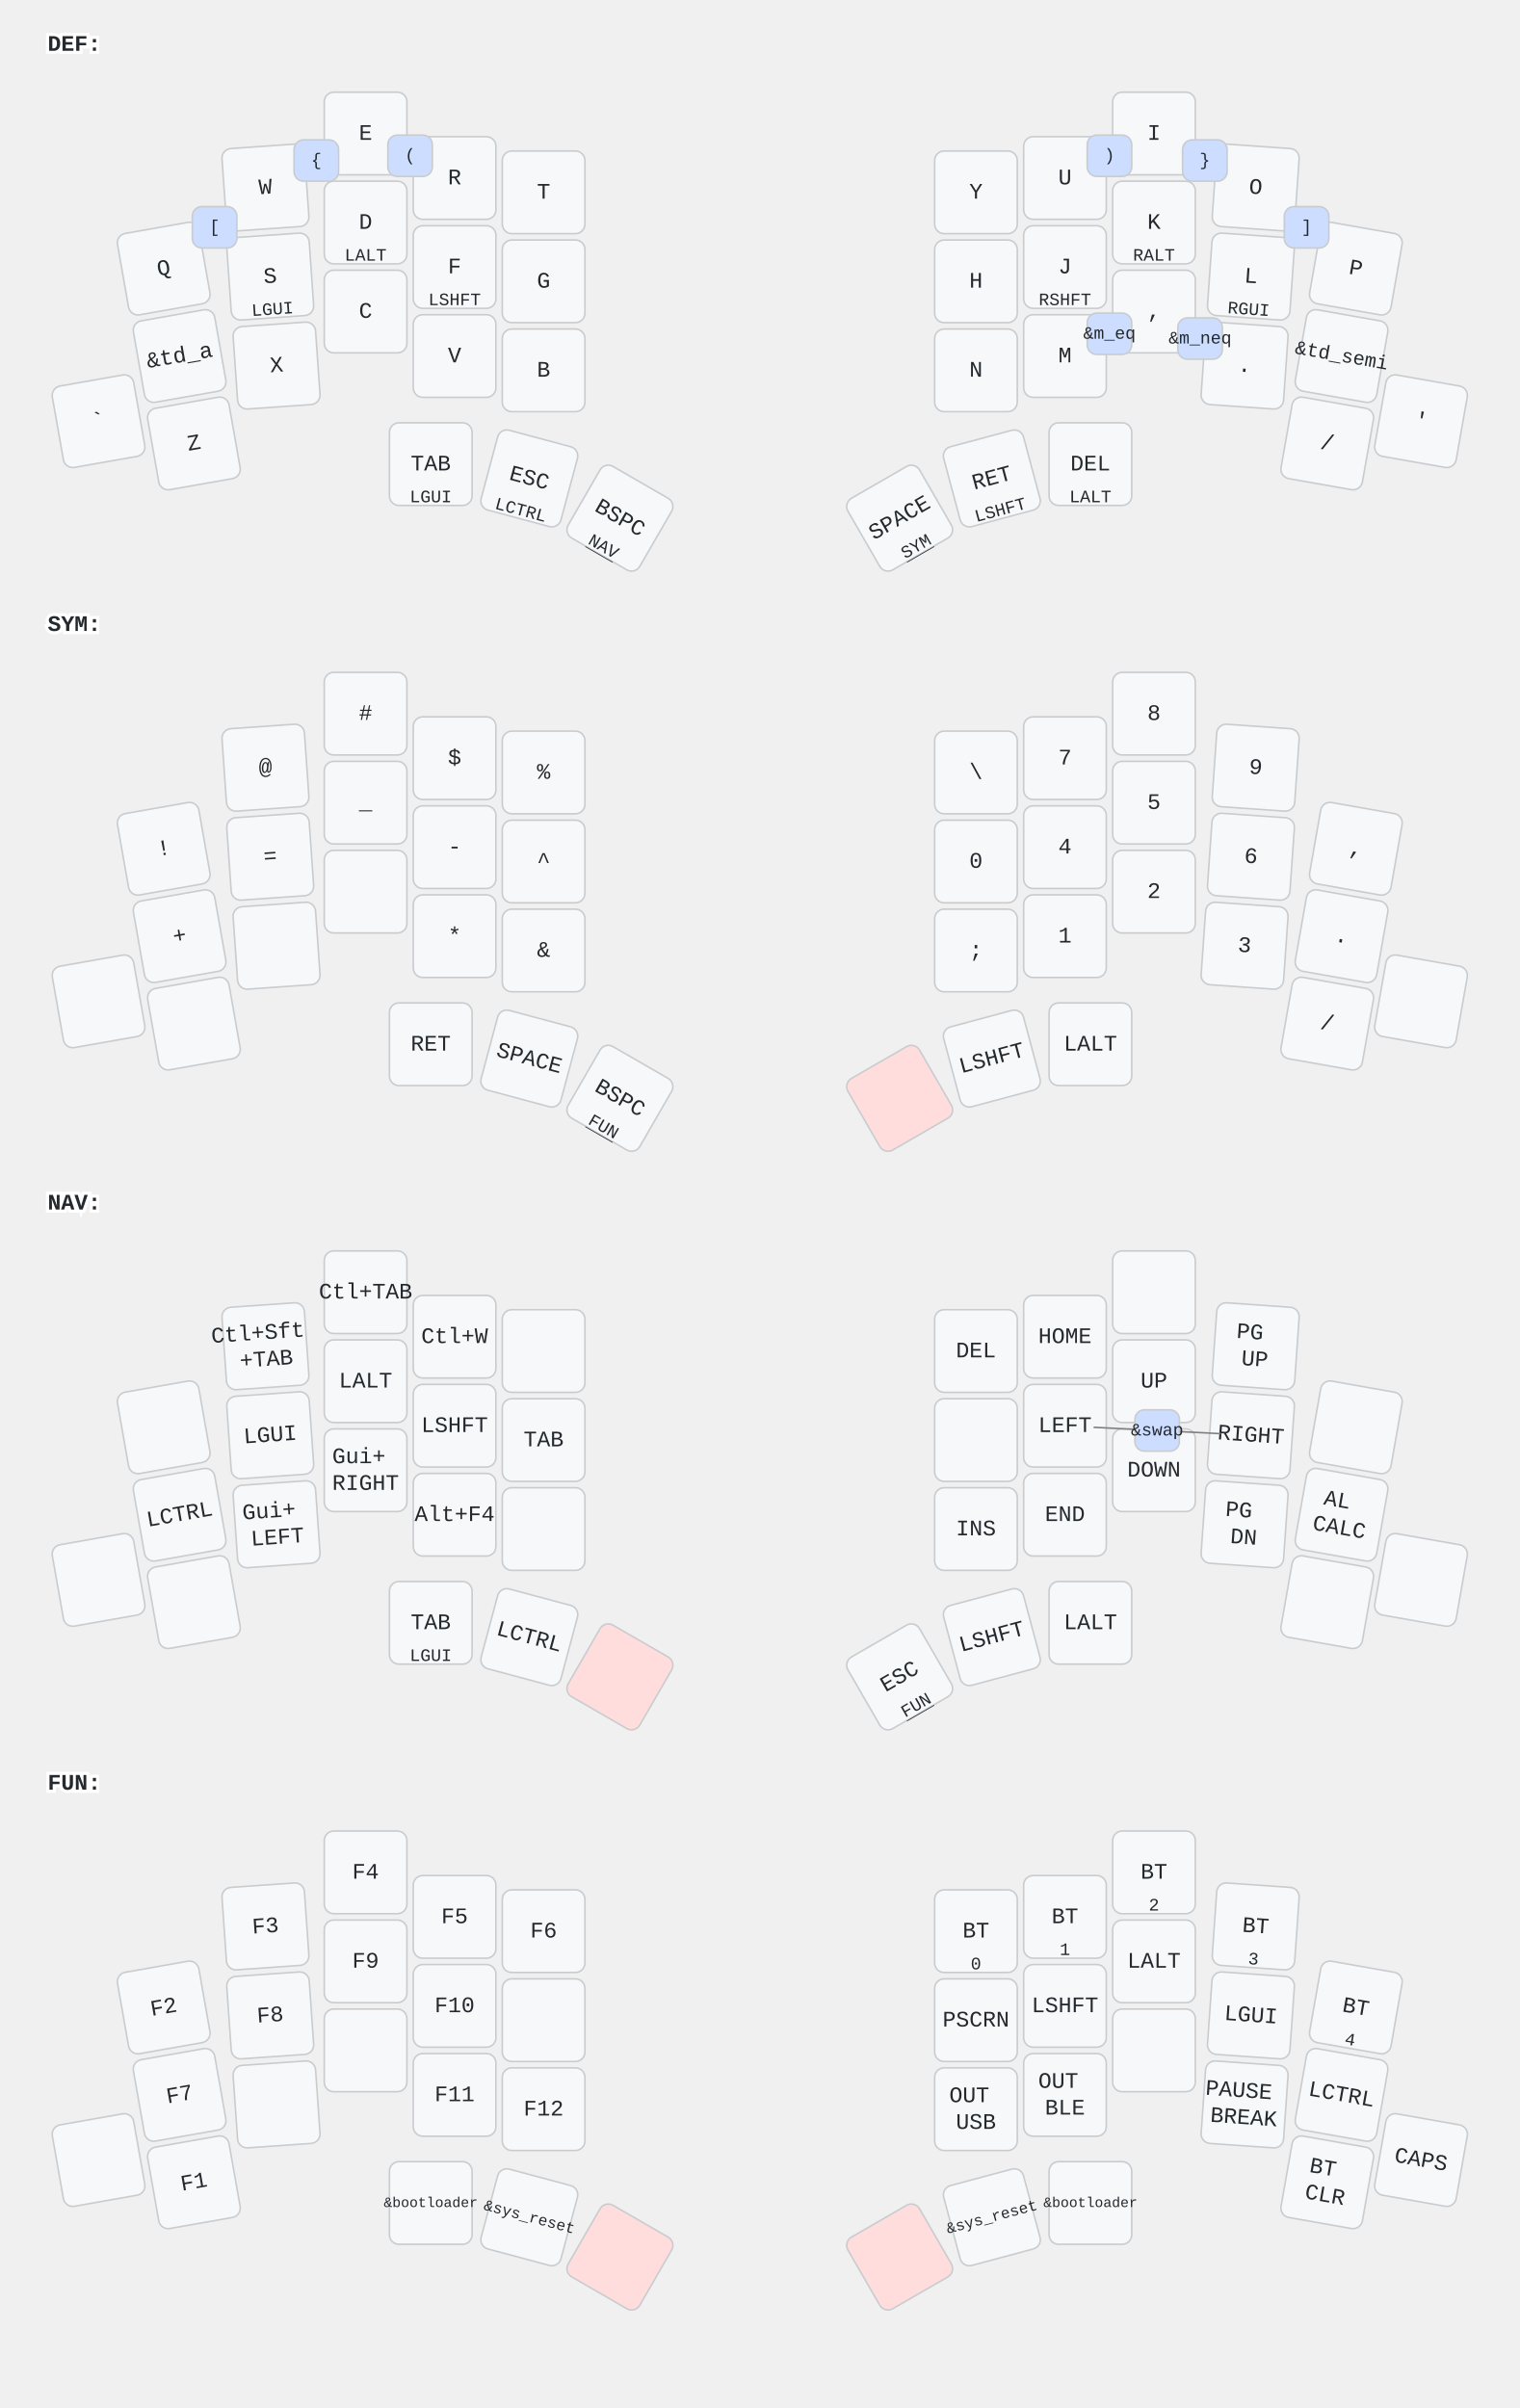
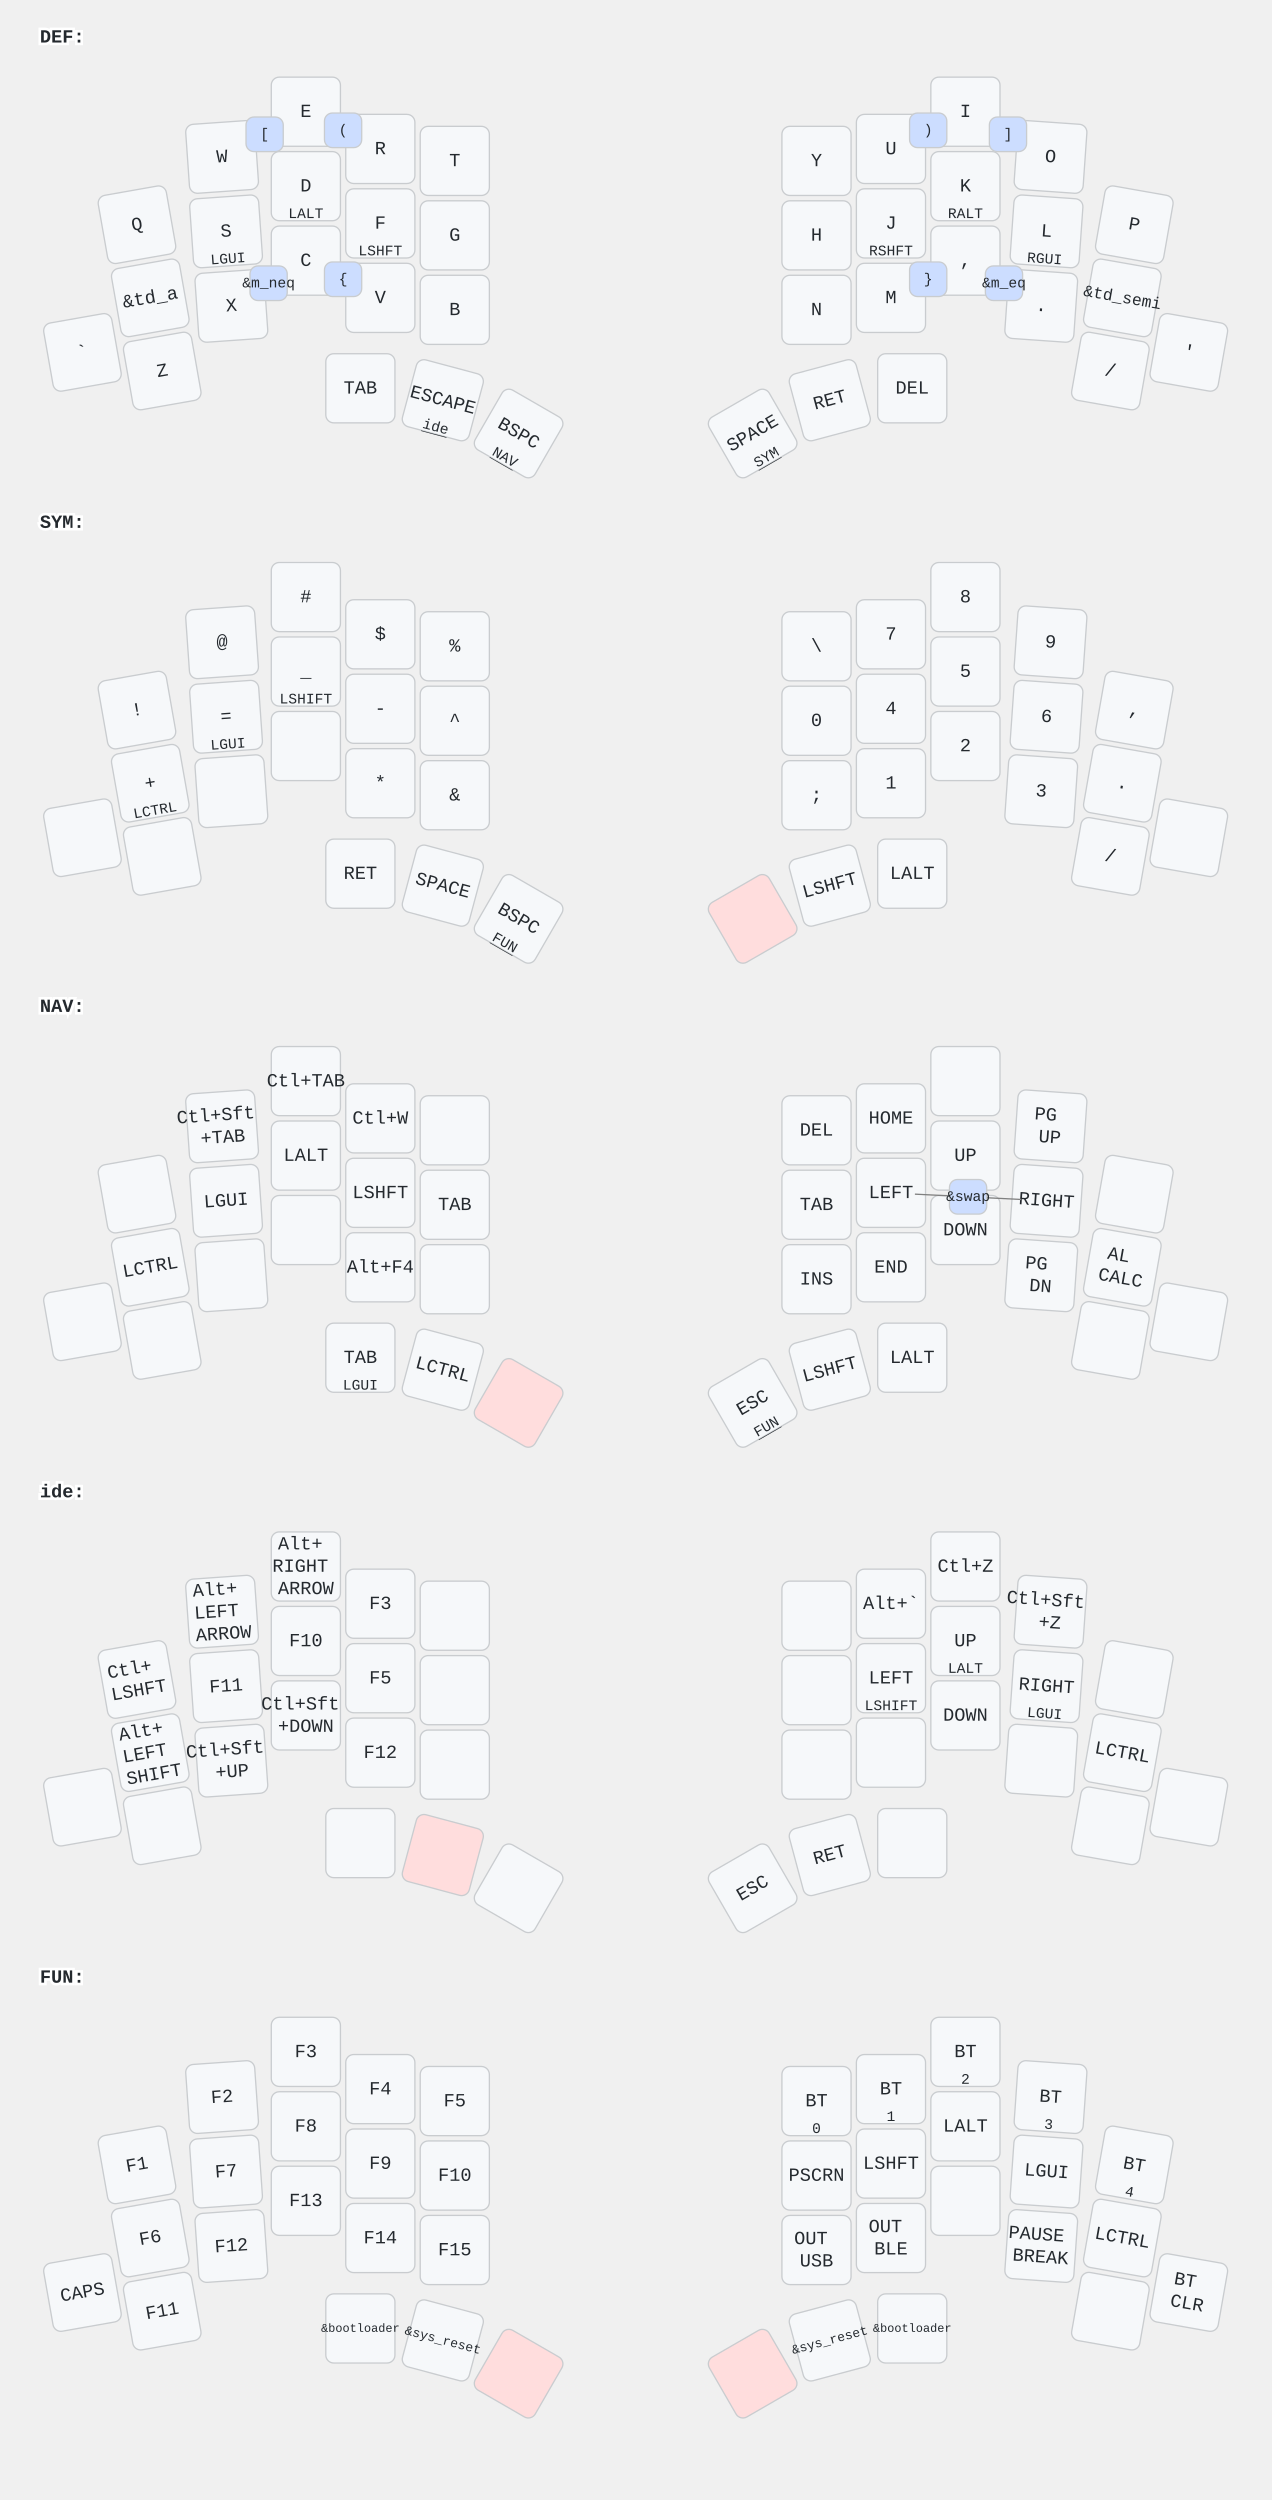
- <svg xmlns="http://www.w3.org/2000/svg" width="956" height="1515" viewBox="0 0 956 1515" class="keymap">
+ <svg xmlns="http://www.w3.org/2000/svg" width="956" height="1880" viewBox="0 0 956 1880" class="keymap">
  <style>/* inherit to force styles through use tags */
svg path {
    fill: inherit;
}

/* font and background color specifications */
svg.keymap {
    font-family: SFMono-Regular,Consolas,Liberation Mono,Menlo,monospace;
    font-size: 14px;
    font-kerning: normal;
    text-rendering: optimizeLegibility;
    fill: #24292e;
}

/* default key styling */
rect.key {
    fill: #f6f8fa;
}

rect.key, rect.combo {
    stroke: #c9cccf;
    stroke-width: 1;
}

/* default key side styling, only used is draw_key_sides is set */
rect.side {
    filter: brightness(90%);
}

/* color accent for combo boxes */
rect.combo, rect.combo-separate {
    fill: #cdf;
}

/* color accent for held keys */
rect.held, rect.combo.held {
    fill: #fdd;
}

/* color accent for ghost (optional) keys */
rect.ghost, rect.combo.ghost {
    stroke-dasharray: 4, 4;
    stroke-width: 2;
}

text {
    text-anchor: middle;
    dominant-baseline: middle;
}

/* styling for layer labels */
text.label {
    font-weight: bold;
    text-anchor: start;
    stroke: white;
    stroke-width: 4;
    paint-order: stroke;
}

/* styling for optional footer */
text.footer {
    text-anchor: end;
    dominant-baseline: auto;
    stroke: white;
    stroke-width: 4;
    paint-order: stroke;
}

/* styling for combo tap, and key non-tap label text */
text.combo, text.hold, text.shifted, text.left, text.right {
    font-size: 11px;
}

text.hold {
    text-anchor: middle;
    dominant-baseline: auto;
}

text.shifted {
    text-anchor: middle;
    dominant-baseline: hanging;
}

text.left {
    text-anchor: start;
}

text.right {
    text-anchor: end;
}

text.layer-activator {
    text-decoration: underline;
}

/* styling for hold/shifted label text in combo box */
text.combo.hold, text.combo.shifted, text.combo.left, text.combo.right {
    font-size: 8px;
}

/* lighter symbol for transparent keys */
text.trans {
    fill: #7b7e81;
}

/* styling for combo dendrons */
path.combo {
    stroke-width: 1;
    stroke: gray;
    fill: none;
}

/* Start Tabler Icons Cleanup */
/* cannot use height/width with glyphs */
.icon-tabler &gt; path {
    fill: inherit;
    stroke: inherit;
    stroke-width: 2;
}
/* hide tabler's default box */
.icon-tabler &gt; path[stroke="none"][fill="none"] {
    visibility: hidden;
}
/* End Tabler Icons Cleanup */
</style>
  <g transform="translate(30, 0)" class="layer-DEF">
    <text x="0" y="28" class="label" id="DEF">DEF:</text>
    <g transform="translate(0, 56)">
      <g transform="translate(73, 113) rotate(-10.0)" class="key keypos-0">
        <rect rx="6" ry="6" x="-26" y="-26" width="52" height="52" class="key" />
        <text x="0" y="0" class="key tap">Q</text>
      </g>
      <g transform="translate(137, 62) rotate(-4.0)" class="key keypos-1">
        <rect rx="6" ry="6" x="-26" y="-26" width="52" height="52" class="key" />
        <text x="0" y="0" class="key tap">W</text>
      </g>
      <g transform="translate(200, 28)" class="key keypos-2">
        <rect rx="6" ry="6" x="-26" y="-26" width="52" height="52" class="key" />
        <text x="0" y="0" class="key tap">E</text>
      </g>
      <g transform="translate(256, 56)" class="key keypos-3">
        <rect rx="6" ry="6" x="-26" y="-26" width="52" height="52" class="key" />
        <text x="0" y="0" class="key tap">R</text>
      </g>
      <g transform="translate(312, 65)" class="key keypos-4">
        <rect rx="6" ry="6" x="-26" y="-26" width="52" height="52" class="key" />
        <text x="0" y="0" class="key tap">T</text>
      </g>
      <g transform="translate(584, 65)" class="key keypos-5">
        <rect rx="6" ry="6" x="-26" y="-26" width="52" height="52" class="key" />
        <text x="0" y="0" class="key tap">Y</text>
      </g>
      <g transform="translate(640, 56)" class="key keypos-6">
        <rect rx="6" ry="6" x="-26" y="-26" width="52" height="52" class="key" />
        <text x="0" y="0" class="key tap">U</text>
      </g>
      <g transform="translate(696, 28)" class="key keypos-7">
        <rect rx="6" ry="6" x="-26" y="-26" width="52" height="52" class="key" />
        <text x="0" y="0" class="key tap">I</text>
      </g>
      <g transform="translate(760, 62) rotate(4.0)" class="key keypos-8">
        <rect rx="6" ry="6" x="-26" y="-26" width="52" height="52" class="key" />
        <text x="0" y="0" class="key tap">O</text>
      </g>
      <g transform="translate(823, 113) rotate(10.0)" class="key keypos-9">
        <rect rx="6" ry="6" x="-26" y="-26" width="52" height="52" class="key" />
        <text x="0" y="0" class="key tap">P</text>
      </g>
      <g transform="translate(83, 168) rotate(-10.0)" class="key keypos-10">
        <rect rx="6" ry="6" x="-26" y="-26" width="52" height="52" class="key" />
        <text x="0" y="0" class="key tap">&amp;td_a</text>
      </g>
      <g transform="translate(140, 118) rotate(-4.0)" class="key keypos-11">
        <rect rx="6" ry="6" x="-26" y="-26" width="52" height="52" class="key" />
        <text x="0" y="0" class="key tap">S</text>
        <text x="0" y="24" class="key hold">LGUI</text>
      </g>
      <g transform="translate(200, 84)" class="key keypos-12">
        <rect rx="6" ry="6" x="-26" y="-26" width="52" height="52" class="key" />
        <text x="0" y="0" class="key tap">D</text>
        <text x="0" y="24" class="key hold">LALT</text>
      </g>
      <g transform="translate(256, 112)" class="key keypos-13">
        <rect rx="6" ry="6" x="-26" y="-26" width="52" height="52" class="key" />
        <text x="0" y="0" class="key tap">F</text>
        <text x="0" y="24" class="key hold">LSHFT</text>
      </g>
      <g transform="translate(312, 121)" class="key keypos-14">
        <rect rx="6" ry="6" x="-26" y="-26" width="52" height="52" class="key" />
        <text x="0" y="0" class="key tap">G</text>
      </g>
      <g transform="translate(584, 121)" class="key keypos-15">
        <rect rx="6" ry="6" x="-26" y="-26" width="52" height="52" class="key" />
        <text x="0" y="0" class="key tap">H</text>
      </g>
      <g transform="translate(640, 112)" class="key keypos-16">
        <rect rx="6" ry="6" x="-26" y="-26" width="52" height="52" class="key" />
        <text x="0" y="0" class="key tap">J</text>
        <text x="0" y="24" class="key hold">RSHFT</text>
      </g>
      <g transform="translate(696, 84)" class="key keypos-17">
        <rect rx="6" ry="6" x="-26" y="-26" width="52" height="52" class="key" />
        <text x="0" y="0" class="key tap">K</text>
        <text x="0" y="24" class="key hold">RALT</text>
      </g>
      <g transform="translate(757, 118) rotate(4.0)" class="key keypos-18">
        <rect rx="6" ry="6" x="-26" y="-26" width="52" height="52" class="key" />
        <text x="0" y="0" class="key tap">L</text>
        <text x="0" y="24" class="key hold">RGUI</text>
      </g>
      <g transform="translate(814, 168) rotate(10.0)" class="key keypos-19">
        <rect rx="6" ry="6" x="-26" y="-26" width="52" height="52" class="key" />
        <text x="0" y="0" class="key tap">
          <tspan style="font-size: 88%">&amp;td_semi</tspan>
        </text>
      </g>
      <g transform="translate(32, 209) rotate(-10.0)" class="key keypos-20">
        <rect rx="6" ry="6" x="-26" y="-26" width="52" height="52" class="key" />
        <text x="0" y="0" class="key tap">`</text>
      </g>
      <g transform="translate(92, 223) rotate(-10.0)" class="key keypos-21">
        <rect rx="6" ry="6" x="-26" y="-26" width="52" height="52" class="key" />
        <text x="0" y="0" class="key tap">Z</text>
      </g>
      <g transform="translate(144, 174) rotate(-4.0)" class="key keypos-22">
        <rect rx="6" ry="6" x="-26" y="-26" width="52" height="52" class="key" />
        <text x="0" y="0" class="key tap">X</text>
      </g>
      <g transform="translate(200, 140)" class="key keypos-23">
        <rect rx="6" ry="6" x="-26" y="-26" width="52" height="52" class="key" />
        <text x="0" y="0" class="key tap">C</text>
      </g>
      <g transform="translate(256, 168)" class="key keypos-24">
        <rect rx="6" ry="6" x="-26" y="-26" width="52" height="52" class="key" />
        <text x="0" y="0" class="key tap">V</text>
      </g>
      <g transform="translate(312, 177)" class="key keypos-25">
        <rect rx="6" ry="6" x="-26" y="-26" width="52" height="52" class="key" />
        <text x="0" y="0" class="key tap">B</text>
      </g>
      <g transform="translate(584, 177)" class="key keypos-26">
        <rect rx="6" ry="6" x="-26" y="-26" width="52" height="52" class="key" />
        <text x="0" y="0" class="key tap">N</text>
      </g>
      <g transform="translate(640, 168)" class="key keypos-27">
        <rect rx="6" ry="6" x="-26" y="-26" width="52" height="52" class="key" />
        <text x="0" y="0" class="key tap">M</text>
      </g>
      <g transform="translate(696, 140)" class="key keypos-28">
        <rect rx="6" ry="6" x="-26" y="-26" width="52" height="52" class="key" />
        <text x="0" y="0" class="key tap">,</text>
      </g>
      <g transform="translate(753, 174) rotate(4.0)" class="key keypos-29">
        <rect rx="6" ry="6" x="-26" y="-26" width="52" height="52" class="key" />
        <text x="0" y="0" class="key tap">.</text>
      </g>
      <g transform="translate(805, 223) rotate(10.0)" class="key keypos-30">
        <rect rx="6" ry="6" x="-26" y="-26" width="52" height="52" class="key" />
        <text x="0" y="0" class="key tap">/</text>
      </g>
      <g transform="translate(864, 209) rotate(10.0)" class="key keypos-31">
        <rect rx="6" ry="6" x="-26" y="-26" width="52" height="52" class="key" />
        <text x="0" y="0" class="key tap">'</text>
      </g>
      <g transform="translate(241, 236)" class="key keypos-32">
        <rect rx="6" ry="6" x="-26" y="-26" width="52" height="52" class="key" />
        <text x="0" y="0" class="key tap">TAB</text>
-         <text x="0" y="24" class="key hold">LGUI</text>
      </g>
      <g transform="translate(303, 245) rotate(15.0)" class="key keypos-33">
        <rect rx="6" ry="6" x="-26" y="-26" width="52" height="52" class="key" />
-         <text x="0" y="0" class="key tap">ESC</text>
-         <text x="0" y="24" class="key hold">LCTRL</text>
+         <text x="0" y="0" class="key tap">ESCAPE</text>
+         <a href="#ide">
+           <text x="0" y="24" class="key hold layer-activator">ide</text>
+         </a>
      </g>
      <g transform="translate(360, 270) rotate(30.0)" class="key keypos-34">
        <rect rx="6" ry="6" x="-26" y="-26" width="52" height="52" class="key" />
        <text x="0" y="0" class="key tap">BSPC</text>
        <a href="#NAV">
          <text x="0" y="24" class="key hold layer-activator">NAV</text>
        </a>
      </g>
      <g transform="translate(536, 270) rotate(-30.0)" class="key keypos-35">
        <rect rx="6" ry="6" x="-26" y="-26" width="52" height="52" class="key" />
        <text x="0" y="0" class="key tap">SPACE</text>
        <a href="#SYM">
          <text x="0" y="24" class="key hold layer-activator">SYM</text>
        </a>
      </g>
      <g transform="translate(594, 245) rotate(-15.0)" class="key keypos-36">
        <rect rx="6" ry="6" x="-26" y="-26" width="52" height="52" class="key" />
        <text x="0" y="0" class="key tap">RET</text>
-         <text x="0" y="24" class="key hold">LSHFT</text>
      </g>
      <g transform="translate(656, 236)" class="key keypos-37">
        <rect rx="6" ry="6" x="-26" y="-26" width="52" height="52" class="key" />
        <text x="0" y="0" class="key tap">DEL</text>
-         <text x="0" y="24" class="key hold">LALT</text>
      </g>
      <g class="combo combopos-0">
-         <rect rx="6" ry="6" x="91" y="74" width="28" height="26" class="combo" />
-         <text x="105" y="87" class="combo tap">[</text>
+         <rect rx="6" ry="6" x="155" y="32" width="28" height="26" class="combo" />
+         <text x="169" y="45" class="combo tap">[</text>
      </g>
      <g class="combo combopos-1">
-         <rect rx="6" ry="6" x="155" y="32" width="28" height="26" class="combo" />
-         <text x="169" y="45" class="combo tap">{</text>
+         <rect rx="6" ry="6" x="214" y="141" width="28" height="26" class="combo" />
+         <text x="228" y="154" class="combo tap">{</text>
      </g>
      <g class="combo combopos-2">
        <rect rx="6" ry="6" x="214" y="29" width="28" height="26" class="combo" />
        <text x="228" y="42" class="combo tap">(</text>
      </g>
      <g class="combo combopos-3">
        <rect rx="6" ry="6" x="654" y="29" width="28" height="26" class="combo" />
        <text x="668" y="42" class="combo tap">)</text>
      </g>
      <g class="combo combopos-4">
+         <rect rx="6" ry="6" x="654" y="141" width="28" height="26" class="combo" />
+         <text x="668" y="154" class="combo tap">}</text>
+       </g>
+       <g class="combo combopos-5">
        <rect rx="6" ry="6" x="714" y="32" width="28" height="26" class="combo" />
-         <text x="728" y="45" class="combo tap">}</text>
-       </g>
-       <g class="combo combopos-5">
-         <rect rx="6" ry="6" x="778" y="74" width="28" height="26" class="combo" />
-         <text x="792" y="87" class="combo tap">]</text>
+         <text x="728" y="45" class="combo tap">]</text>
      </g>
      <g class="combo combopos-6">
-         <rect rx="6" ry="6" x="654" y="141" width="28" height="26" class="combo" />
-         <text x="668" y="154" class="combo tap">&amp;m_eq</text>
+         <rect rx="6" ry="6" x="711" y="144" width="28" height="26" class="combo" />
+         <text x="725" y="157" class="combo tap">&amp;m_eq</text>
      </g>
      <g class="combo combopos-7">
-         <rect rx="6" ry="6" x="711" y="144" width="28" height="26" class="combo" />
-         <text x="725" y="157" class="combo tap">&amp;m_neq</text>
+         <rect rx="6" ry="6" x="158" y="144" width="28" height="26" class="combo" />
+         <text x="172" y="157" class="combo tap">&amp;m_neq</text>
      </g>
    </g>
  </g>
  <g transform="translate(30, 365)" class="layer-SYM">
    <text x="0" y="28" class="label" id="SYM">SYM:</text>
    <g transform="translate(0, 56)">
      <g transform="translate(73, 113) rotate(-10.0)" class="key keypos-0">
        <rect rx="6" ry="6" x="-26" y="-26" width="52" height="52" class="key" />
        <text x="0" y="0" class="key tap">!</text>
      </g>
      <g transform="translate(137, 62) rotate(-4.0)" class="key keypos-1">
        <rect rx="6" ry="6" x="-26" y="-26" width="52" height="52" class="key" />
        <text x="0" y="0" class="key tap">@</text>
      </g>
      <g transform="translate(200, 28)" class="key keypos-2">
        <rect rx="6" ry="6" x="-26" y="-26" width="52" height="52" class="key" />
        <text x="0" y="0" class="key tap">#</text>
      </g>
      <g transform="translate(256, 56)" class="key keypos-3">
        <rect rx="6" ry="6" x="-26" y="-26" width="52" height="52" class="key" />
        <text x="0" y="0" class="key tap">$</text>
      </g>
      <g transform="translate(312, 65)" class="key keypos-4">
        <rect rx="6" ry="6" x="-26" y="-26" width="52" height="52" class="key" />
        <text x="0" y="0" class="key tap">%</text>
      </g>
      <g transform="translate(584, 65)" class="key keypos-5">
        <rect rx="6" ry="6" x="-26" y="-26" width="52" height="52" class="key" />
        <text x="0" y="0" class="key tap">\</text>
      </g>
      <g transform="translate(640, 56)" class="key keypos-6">
        <rect rx="6" ry="6" x="-26" y="-26" width="52" height="52" class="key" />
        <text x="0" y="0" class="key tap">7</text>
      </g>
      <g transform="translate(696, 28)" class="key keypos-7">
        <rect rx="6" ry="6" x="-26" y="-26" width="52" height="52" class="key" />
        <text x="0" y="0" class="key tap">8</text>
      </g>
      <g transform="translate(760, 62) rotate(4.0)" class="key keypos-8">
        <rect rx="6" ry="6" x="-26" y="-26" width="52" height="52" class="key" />
        <text x="0" y="0" class="key tap">9</text>
      </g>
      <g transform="translate(823, 113) rotate(10.0)" class="key keypos-9">
        <rect rx="6" ry="6" x="-26" y="-26" width="52" height="52" class="key" />
        <text x="0" y="0" class="key tap">,</text>
      </g>
      <g transform="translate(83, 168) rotate(-10.0)" class="key keypos-10">
        <rect rx="6" ry="6" x="-26" y="-26" width="52" height="52" class="key" />
        <text x="0" y="0" class="key tap">+</text>
+         <text x="0" y="24" class="key hold">LCTRL</text>
      </g>
      <g transform="translate(140, 118) rotate(-4.0)" class="key keypos-11">
        <rect rx="6" ry="6" x="-26" y="-26" width="52" height="52" class="key" />
        <text x="0" y="0" class="key tap">=</text>
+         <text x="0" y="24" class="key hold">LGUI</text>
      </g>
      <g transform="translate(200, 84)" class="key keypos-12">
        <rect rx="6" ry="6" x="-26" y="-26" width="52" height="52" class="key" />
        <text x="0" y="0" class="key tap">_</text>
+         <text x="0" y="24" class="key hold">LSHIFT</text>
      </g>
      <g transform="translate(256, 112)" class="key keypos-13">
        <rect rx="6" ry="6" x="-26" y="-26" width="52" height="52" class="key" />
        <text x="0" y="0" class="key tap">-</text>
      </g>
      <g transform="translate(312, 121)" class="key keypos-14">
        <rect rx="6" ry="6" x="-26" y="-26" width="52" height="52" class="key" />
        <text x="0" y="0" class="key tap">^</text>
      </g>
      <g transform="translate(584, 121)" class="key keypos-15">
        <rect rx="6" ry="6" x="-26" y="-26" width="52" height="52" class="key" />
        <text x="0" y="0" class="key tap">0</text>
      </g>
      <g transform="translate(640, 112)" class="key keypos-16">
        <rect rx="6" ry="6" x="-26" y="-26" width="52" height="52" class="key" />
        <text x="0" y="0" class="key tap">4</text>
      </g>
      <g transform="translate(696, 84)" class="key keypos-17">
        <rect rx="6" ry="6" x="-26" y="-26" width="52" height="52" class="key" />
        <text x="0" y="0" class="key tap">5</text>
      </g>
      <g transform="translate(757, 118) rotate(4.0)" class="key keypos-18">
        <rect rx="6" ry="6" x="-26" y="-26" width="52" height="52" class="key" />
        <text x="0" y="0" class="key tap">6</text>
      </g>
      <g transform="translate(814, 168) rotate(10.0)" class="key keypos-19">
        <rect rx="6" ry="6" x="-26" y="-26" width="52" height="52" class="key" />
        <text x="0" y="0" class="key tap">.</text>
      </g>
      <g transform="translate(32, 209) rotate(-10.0)" class="key keypos-20">
        <rect rx="6" ry="6" x="-26" y="-26" width="52" height="52" class="key" />
      </g>
      <g transform="translate(92, 223) rotate(-10.0)" class="key keypos-21">
        <rect rx="6" ry="6" x="-26" y="-26" width="52" height="52" class="key" />
      </g>
      <g transform="translate(144, 174) rotate(-4.0)" class="key keypos-22">
        <rect rx="6" ry="6" x="-26" y="-26" width="52" height="52" class="key" />
      </g>
      <g transform="translate(200, 140)" class="key keypos-23">
        <rect rx="6" ry="6" x="-26" y="-26" width="52" height="52" class="key" />
      </g>
      <g transform="translate(256, 168)" class="key keypos-24">
        <rect rx="6" ry="6" x="-26" y="-26" width="52" height="52" class="key" />
        <text x="0" y="0" class="key tap">*</text>
      </g>
      <g transform="translate(312, 177)" class="key keypos-25">
        <rect rx="6" ry="6" x="-26" y="-26" width="52" height="52" class="key" />
        <text x="0" y="0" class="key tap">&amp;</text>
      </g>
      <g transform="translate(584, 177)" class="key keypos-26">
        <rect rx="6" ry="6" x="-26" y="-26" width="52" height="52" class="key" />
        <text x="0" y="0" class="key tap">;</text>
      </g>
      <g transform="translate(640, 168)" class="key keypos-27">
        <rect rx="6" ry="6" x="-26" y="-26" width="52" height="52" class="key" />
        <text x="0" y="0" class="key tap">1</text>
      </g>
      <g transform="translate(696, 140)" class="key keypos-28">
        <rect rx="6" ry="6" x="-26" y="-26" width="52" height="52" class="key" />
        <text x="0" y="0" class="key tap">2</text>
      </g>
      <g transform="translate(753, 174) rotate(4.0)" class="key keypos-29">
        <rect rx="6" ry="6" x="-26" y="-26" width="52" height="52" class="key" />
        <text x="0" y="0" class="key tap">3</text>
      </g>
      <g transform="translate(805, 223) rotate(10.0)" class="key keypos-30">
        <rect rx="6" ry="6" x="-26" y="-26" width="52" height="52" class="key" />
        <text x="0" y="0" class="key tap">/</text>
      </g>
      <g transform="translate(864, 209) rotate(10.0)" class="key keypos-31">
        <rect rx="6" ry="6" x="-26" y="-26" width="52" height="52" class="key" />
      </g>
      <g transform="translate(241, 236)" class="key keypos-32">
        <rect rx="6" ry="6" x="-26" y="-26" width="52" height="52" class="key" />
        <text x="0" y="0" class="key tap">RET</text>
      </g>
      <g transform="translate(303, 245) rotate(15.0)" class="key keypos-33">
        <rect rx="6" ry="6" x="-26" y="-26" width="52" height="52" class="key" />
        <text x="0" y="0" class="key tap">SPACE</text>
      </g>
      <g transform="translate(360, 270) rotate(30.0)" class="key keypos-34">
        <rect rx="6" ry="6" x="-26" y="-26" width="52" height="52" class="key" />
        <text x="0" y="0" class="key tap">BSPC</text>
        <a href="#FUN">
          <text x="0" y="24" class="key hold layer-activator">FUN</text>
        </a>
      </g>
      <g transform="translate(536, 270) rotate(-30.0)" class="key held keypos-35">
        <rect rx="6" ry="6" x="-26" y="-26" width="52" height="52" class="key held" />
      </g>
      <g transform="translate(594, 245) rotate(-15.0)" class="key keypos-36">
        <rect rx="6" ry="6" x="-26" y="-26" width="52" height="52" class="key" />
        <text x="0" y="0" class="key tap">LSHFT</text>
      </g>
      <g transform="translate(656, 236)" class="key keypos-37">
        <rect rx="6" ry="6" x="-26" y="-26" width="52" height="52" class="key" />
        <text x="0" y="0" class="key tap">LALT</text>
      </g>
    </g>
  </g>
  <g transform="translate(30, 729)" class="layer-NAV">
    <text x="0" y="28" class="label" id="NAV">NAV:</text>
    <g transform="translate(0, 56)">
      <g transform="translate(73, 113) rotate(-10.0)" class="key keypos-0">
        <rect rx="6" ry="6" x="-26" y="-26" width="52" height="52" class="key" />
      </g>
      <g transform="translate(137, 62) rotate(-4.0)" class="key keypos-1">
        <rect rx="6" ry="6" x="-26" y="-26" width="52" height="52" class="key" />
        <text x="0" y="0" class="key tap">
          <tspan x="0" dy="-0.6em">Ctl+Sft</tspan>
          <tspan x="0" dy="1.2em">+TAB</tspan>
        </text>
      </g>
      <g transform="translate(200, 28)" class="key keypos-2">
        <rect rx="6" ry="6" x="-26" y="-26" width="52" height="52" class="key" />
        <text x="0" y="0" class="key tap">Ctl+TAB</text>
      </g>
      <g transform="translate(256, 56)" class="key keypos-3">
        <rect rx="6" ry="6" x="-26" y="-26" width="52" height="52" class="key" />
        <text x="0" y="0" class="key tap">Ctl+W</text>
      </g>
      <g transform="translate(312, 65)" class="key keypos-4">
        <rect rx="6" ry="6" x="-26" y="-26" width="52" height="52" class="key" />
      </g>
      <g transform="translate(584, 65)" class="key keypos-5">
        <rect rx="6" ry="6" x="-26" y="-26" width="52" height="52" class="key" />
        <text x="0" y="0" class="key tap">DEL</text>
      </g>
      <g transform="translate(640, 56)" class="key keypos-6">
        <rect rx="6" ry="6" x="-26" y="-26" width="52" height="52" class="key" />
        <text x="0" y="0" class="key tap">HOME</text>
      </g>
      <g transform="translate(696, 28)" class="key keypos-7">
        <rect rx="6" ry="6" x="-26" y="-26" width="52" height="52" class="key" />
      </g>
      <g transform="translate(760, 62) rotate(4.0)" class="key keypos-8">
        <rect rx="6" ry="6" x="-26" y="-26" width="52" height="52" class="key" />
        <text x="0" y="0" class="key tap">
          <tspan x="0" dy="-0.6em">PG</tspan>
          <tspan x="0" dy="1.2em">UP</tspan>
        </text>
      </g>
      <g transform="translate(823, 113) rotate(10.0)" class="key keypos-9">
        <rect rx="6" ry="6" x="-26" y="-26" width="52" height="52" class="key" />
      </g>
      <g transform="translate(83, 168) rotate(-10.0)" class="key keypos-10">
        <rect rx="6" ry="6" x="-26" y="-26" width="52" height="52" class="key" />
        <text x="0" y="0" class="key tap">LCTRL</text>
      </g>
      <g transform="translate(140, 118) rotate(-4.0)" class="key keypos-11">
        <rect rx="6" ry="6" x="-26" y="-26" width="52" height="52" class="key" />
        <text x="0" y="0" class="key tap">LGUI</text>
      </g>
      <g transform="translate(200, 84)" class="key keypos-12">
        <rect rx="6" ry="6" x="-26" y="-26" width="52" height="52" class="key" />
        <text x="0" y="0" class="key tap">LALT</text>
      </g>
      <g transform="translate(256, 112)" class="key keypos-13">
        <rect rx="6" ry="6" x="-26" y="-26" width="52" height="52" class="key" />
        <text x="0" y="0" class="key tap">LSHFT</text>
      </g>
      <g transform="translate(312, 121)" class="key keypos-14">
        <rect rx="6" ry="6" x="-26" y="-26" width="52" height="52" class="key" />
        <text x="0" y="0" class="key tap">TAB</text>
      </g>
      <g transform="translate(584, 121)" class="key keypos-15">
        <rect rx="6" ry="6" x="-26" y="-26" width="52" height="52" class="key" />
+         <text x="0" y="0" class="key tap">TAB</text>
      </g>
      <g transform="translate(640, 112)" class="key keypos-16">
        <rect rx="6" ry="6" x="-26" y="-26" width="52" height="52" class="key" />
        <text x="0" y="0" class="key tap">LEFT</text>
      </g>
      <g transform="translate(696, 84)" class="key keypos-17">
        <rect rx="6" ry="6" x="-26" y="-26" width="52" height="52" class="key" />
        <text x="0" y="0" class="key tap">UP</text>
      </g>
      <g transform="translate(757, 118) rotate(4.0)" class="key keypos-18">
        <rect rx="6" ry="6" x="-26" y="-26" width="52" height="52" class="key" />
        <text x="0" y="0" class="key tap">RIGHT</text>
      </g>
      <g transform="translate(814, 168) rotate(10.0)" class="key keypos-19">
        <rect rx="6" ry="6" x="-26" y="-26" width="52" height="52" class="key" />
        <text x="0" y="0" class="key tap">
          <tspan x="0" dy="-0.6em">AL</tspan>
          <tspan x="0" dy="1.2em">CALC</tspan>
        </text>
      </g>
      <g transform="translate(32, 209) rotate(-10.0)" class="key keypos-20">
        <rect rx="6" ry="6" x="-26" y="-26" width="52" height="52" class="key" />
      </g>
      <g transform="translate(92, 223) rotate(-10.0)" class="key keypos-21">
        <rect rx="6" ry="6" x="-26" y="-26" width="52" height="52" class="key" />
      </g>
      <g transform="translate(144, 174) rotate(-4.0)" class="key keypos-22">
        <rect rx="6" ry="6" x="-26" y="-26" width="52" height="52" class="key" />
-         <text x="0" y="0" class="key tap">
-           <tspan x="0" dy="-0.6em">Gui+</tspan>
-           <tspan x="0" dy="1.2em">LEFT</tspan>
-         </text>
      </g>
      <g transform="translate(200, 140)" class="key keypos-23">
        <rect rx="6" ry="6" x="-26" y="-26" width="52" height="52" class="key" />
-         <text x="0" y="0" class="key tap">
-           <tspan x="0" dy="-0.6em">Gui+</tspan>
-           <tspan x="0" dy="1.2em">RIGHT</tspan>
-         </text>
      </g>
      <g transform="translate(256, 168)" class="key keypos-24">
        <rect rx="6" ry="6" x="-26" y="-26" width="52" height="52" class="key" />
        <text x="0" y="0" class="key tap">Alt+F4</text>
      </g>
      <g transform="translate(312, 177)" class="key keypos-25">
        <rect rx="6" ry="6" x="-26" y="-26" width="52" height="52" class="key" />
      </g>
      <g transform="translate(584, 177)" class="key keypos-26">
        <rect rx="6" ry="6" x="-26" y="-26" width="52" height="52" class="key" />
        <text x="0" y="0" class="key tap">INS</text>
      </g>
      <g transform="translate(640, 168)" class="key keypos-27">
        <rect rx="6" ry="6" x="-26" y="-26" width="52" height="52" class="key" />
        <text x="0" y="0" class="key tap">END</text>
      </g>
      <g transform="translate(696, 140)" class="key keypos-28">
        <rect rx="6" ry="6" x="-26" y="-26" width="52" height="52" class="key" />
        <text x="0" y="0" class="key tap">DOWN</text>
      </g>
      <g transform="translate(753, 174) rotate(4.0)" class="key keypos-29">
        <rect rx="6" ry="6" x="-26" y="-26" width="52" height="52" class="key" />
        <text x="0" y="0" class="key tap">
          <tspan x="0" dy="-0.6em">PG</tspan>
          <tspan x="0" dy="1.2em">DN</tspan>
        </text>
      </g>
      <g transform="translate(805, 223) rotate(10.0)" class="key keypos-30">
        <rect rx="6" ry="6" x="-26" y="-26" width="52" height="52" class="key" />
      </g>
      <g transform="translate(864, 209) rotate(10.0)" class="key keypos-31">
        <rect rx="6" ry="6" x="-26" y="-26" width="52" height="52" class="key" />
      </g>
      <g transform="translate(241, 236)" class="key keypos-32">
        <rect rx="6" ry="6" x="-26" y="-26" width="52" height="52" class="key" />
        <text x="0" y="0" class="key tap">TAB</text>
        <text x="0" y="24" class="key hold">LGUI</text>
      </g>
      <g transform="translate(303, 245) rotate(15.0)" class="key keypos-33">
        <rect rx="6" ry="6" x="-26" y="-26" width="52" height="52" class="key" />
        <text x="0" y="0" class="key tap">LCTRL</text>
      </g>
      <g transform="translate(360, 270) rotate(30.0)" class="key held keypos-34">
        <rect rx="6" ry="6" x="-26" y="-26" width="52" height="52" class="key held" />
      </g>
      <g transform="translate(536, 270) rotate(-30.0)" class="key keypos-35">
        <rect rx="6" ry="6" x="-26" y="-26" width="52" height="52" class="key" />
        <text x="0" y="0" class="key tap">ESC</text>
        <a href="#FUN">
          <text x="0" y="24" class="key hold layer-activator">FUN</text>
        </a>
      </g>
      <g transform="translate(594, 245) rotate(-15.0)" class="key keypos-36">
        <rect rx="6" ry="6" x="-26" y="-26" width="52" height="52" class="key" />
        <text x="0" y="0" class="key tap">LSHFT</text>
      </g>
      <g transform="translate(656, 236)" class="key keypos-37">
        <rect rx="6" ry="6" x="-26" y="-26" width="52" height="52" class="key" />
        <text x="0" y="0" class="key tap">LALT</text>
      </g>
      <g class="combo combopos-0">
        <path d="M698,115 l-40,-2" class="combo" />
        <path d="M698,115 l40,2" class="combo" />
        <rect rx="6" ry="6" x="684" y="102" width="28" height="26" class="combo" />
        <text x="698" y="115" class="combo tap">&amp;swap</text>
      </g>
    </g>
  </g>
-   <g transform="translate(30, 1094)" class="layer-FUN">
+   <g transform="translate(30, 1094)" class="layer-ide">
+     <text x="0" y="28" class="label" id="ide">ide:</text>
+     <g transform="translate(0, 56)">
+       <g transform="translate(73, 113) rotate(-10.0)" class="key keypos-0">
+         <rect rx="6" ry="6" x="-26" y="-26" width="52" height="52" class="key" />
+         <text x="0" y="0" class="key tap">
+           <tspan x="0" dy="-0.6em">Ctl+</tspan>
+           <tspan x="0" dy="1.2em">LSHFT</tspan>
+         </text>
+       </g>
+       <g transform="translate(137, 62) rotate(-4.0)" class="key keypos-1">
+         <rect rx="6" ry="6" x="-26" y="-26" width="52" height="52" class="key" />
+         <text x="0" y="0" class="key tap">
+           <tspan x="0" dy="-1.2em">Alt+</tspan>
+           <tspan x="0" dy="1.2em">LEFT</tspan>
+           <tspan x="0" dy="1.2em">ARROW</tspan>
+         </text>
+       </g>
+       <g transform="translate(200, 28)" class="key keypos-2">
+         <rect rx="6" ry="6" x="-26" y="-26" width="52" height="52" class="key" />
+         <text x="0" y="0" class="key tap">
+           <tspan x="0" dy="-1.2em">Alt+</tspan>
+           <tspan x="0" dy="1.2em">RIGHT</tspan>
+           <tspan x="0" dy="1.2em">ARROW</tspan>
+         </text>
+       </g>
+       <g transform="translate(256, 56)" class="key keypos-3">
+         <rect rx="6" ry="6" x="-26" y="-26" width="52" height="52" class="key" />
+         <text x="0" y="0" class="key tap">F3</text>
+       </g>
+       <g transform="translate(312, 65)" class="key keypos-4">
+         <rect rx="6" ry="6" x="-26" y="-26" width="52" height="52" class="key" />
+       </g>
+       <g transform="translate(584, 65)" class="key keypos-5">
+         <rect rx="6" ry="6" x="-26" y="-26" width="52" height="52" class="key" />
+       </g>
+       <g transform="translate(640, 56)" class="key keypos-6">
+         <rect rx="6" ry="6" x="-26" y="-26" width="52" height="52" class="key" />
+         <text x="0" y="0" class="key tap">Alt+`</text>
+       </g>
+       <g transform="translate(696, 28)" class="key keypos-7">
+         <rect rx="6" ry="6" x="-26" y="-26" width="52" height="52" class="key" />
+         <text x="0" y="0" class="key tap">Ctl+Z</text>
+       </g>
+       <g transform="translate(760, 62) rotate(4.0)" class="key keypos-8">
+         <rect rx="6" ry="6" x="-26" y="-26" width="52" height="52" class="key" />
+         <text x="0" y="0" class="key tap">
+           <tspan x="0" dy="-0.6em">Ctl+Sft</tspan>
+           <tspan x="0" dy="1.2em">+Z</tspan>
+         </text>
+       </g>
+       <g transform="translate(823, 113) rotate(10.0)" class="key keypos-9">
+         <rect rx="6" ry="6" x="-26" y="-26" width="52" height="52" class="key" />
+       </g>
+       <g transform="translate(83, 168) rotate(-10.0)" class="key keypos-10">
+         <rect rx="6" ry="6" x="-26" y="-26" width="52" height="52" class="key" />
+         <text x="0" y="0" class="key tap">
+           <tspan x="0" dy="-1.2em">Alt+</tspan>
+           <tspan x="0" dy="1.2em">LEFT</tspan>
+           <tspan x="0" dy="1.2em">SHIFT</tspan>
+         </text>
+       </g>
+       <g transform="translate(140, 118) rotate(-4.0)" class="key keypos-11">
+         <rect rx="6" ry="6" x="-26" y="-26" width="52" height="52" class="key" />
+         <text x="0" y="0" class="key tap">F11</text>
+       </g>
+       <g transform="translate(200, 84)" class="key keypos-12">
+         <rect rx="6" ry="6" x="-26" y="-26" width="52" height="52" class="key" />
+         <text x="0" y="0" class="key tap">F10</text>
+       </g>
+       <g transform="translate(256, 112)" class="key keypos-13">
+         <rect rx="6" ry="6" x="-26" y="-26" width="52" height="52" class="key" />
+         <text x="0" y="0" class="key tap">F5</text>
+       </g>
+       <g transform="translate(312, 121)" class="key keypos-14">
+         <rect rx="6" ry="6" x="-26" y="-26" width="52" height="52" class="key" />
+       </g>
+       <g transform="translate(584, 121)" class="key keypos-15">
+         <rect rx="6" ry="6" x="-26" y="-26" width="52" height="52" class="key" />
+       </g>
+       <g transform="translate(640, 112)" class="key keypos-16">
+         <rect rx="6" ry="6" x="-26" y="-26" width="52" height="52" class="key" />
+         <text x="0" y="0" class="key tap">LEFT</text>
+         <text x="0" y="24" class="key hold">LSHIFT</text>
+       </g>
+       <g transform="translate(696, 84)" class="key keypos-17">
+         <rect rx="6" ry="6" x="-26" y="-26" width="52" height="52" class="key" />
+         <text x="0" y="0" class="key tap">UP</text>
+         <text x="0" y="24" class="key hold">LALT</text>
+       </g>
+       <g transform="translate(757, 118) rotate(4.0)" class="key keypos-18">
+         <rect rx="6" ry="6" x="-26" y="-26" width="52" height="52" class="key" />
+         <text x="0" y="0" class="key tap">RIGHT</text>
+         <text x="0" y="24" class="key hold">LGUI</text>
+       </g>
+       <g transform="translate(814, 168) rotate(10.0)" class="key keypos-19">
+         <rect rx="6" ry="6" x="-26" y="-26" width="52" height="52" class="key" />
+         <text x="0" y="0" class="key tap">LCTRL</text>
+       </g>
+       <g transform="translate(32, 209) rotate(-10.0)" class="key keypos-20">
+         <rect rx="6" ry="6" x="-26" y="-26" width="52" height="52" class="key" />
+       </g>
+       <g transform="translate(92, 223) rotate(-10.0)" class="key keypos-21">
+         <rect rx="6" ry="6" x="-26" y="-26" width="52" height="52" class="key" />
+       </g>
+       <g transform="translate(144, 174) rotate(-4.0)" class="key keypos-22">
+         <rect rx="6" ry="6" x="-26" y="-26" width="52" height="52" class="key" />
+         <text x="0" y="0" class="key tap">
+           <tspan x="0" dy="-0.6em">Ctl+Sft</tspan>
+           <tspan x="0" dy="1.2em">+UP</tspan>
+         </text>
+       </g>
+       <g transform="translate(200, 140)" class="key keypos-23">
+         <rect rx="6" ry="6" x="-26" y="-26" width="52" height="52" class="key" />
+         <text x="0" y="0" class="key tap">
+           <tspan x="0" dy="-0.6em">Ctl+Sft</tspan>
+           <tspan x="0" dy="1.2em">+DOWN</tspan>
+         </text>
+       </g>
+       <g transform="translate(256, 168)" class="key keypos-24">
+         <rect rx="6" ry="6" x="-26" y="-26" width="52" height="52" class="key" />
+         <text x="0" y="0" class="key tap">F12</text>
+       </g>
+       <g transform="translate(312, 177)" class="key keypos-25">
+         <rect rx="6" ry="6" x="-26" y="-26" width="52" height="52" class="key" />
+       </g>
+       <g transform="translate(584, 177)" class="key keypos-26">
+         <rect rx="6" ry="6" x="-26" y="-26" width="52" height="52" class="key" />
+       </g>
+       <g transform="translate(640, 168)" class="key keypos-27">
+         <rect rx="6" ry="6" x="-26" y="-26" width="52" height="52" class="key" />
+       </g>
+       <g transform="translate(696, 140)" class="key keypos-28">
+         <rect rx="6" ry="6" x="-26" y="-26" width="52" height="52" class="key" />
+         <text x="0" y="0" class="key tap">DOWN</text>
+       </g>
+       <g transform="translate(753, 174) rotate(4.0)" class="key keypos-29">
+         <rect rx="6" ry="6" x="-26" y="-26" width="52" height="52" class="key" />
+       </g>
+       <g transform="translate(805, 223) rotate(10.0)" class="key keypos-30">
+         <rect rx="6" ry="6" x="-26" y="-26" width="52" height="52" class="key" />
+       </g>
+       <g transform="translate(864, 209) rotate(10.0)" class="key keypos-31">
+         <rect rx="6" ry="6" x="-26" y="-26" width="52" height="52" class="key" />
+       </g>
+       <g transform="translate(241, 236)" class="key keypos-32">
+         <rect rx="6" ry="6" x="-26" y="-26" width="52" height="52" class="key" />
+       </g>
+       <g transform="translate(303, 245) rotate(15.0)" class="key held keypos-33">
+         <rect rx="6" ry="6" x="-26" y="-26" width="52" height="52" class="key held" />
+       </g>
+       <g transform="translate(360, 270) rotate(30.0)" class="key keypos-34">
+         <rect rx="6" ry="6" x="-26" y="-26" width="52" height="52" class="key" />
+       </g>
+       <g transform="translate(536, 270) rotate(-30.0)" class="key keypos-35">
+         <rect rx="6" ry="6" x="-26" y="-26" width="52" height="52" class="key" />
+         <text x="0" y="0" class="key tap">ESC</text>
+       </g>
+       <g transform="translate(594, 245) rotate(-15.0)" class="key keypos-36">
+         <rect rx="6" ry="6" x="-26" y="-26" width="52" height="52" class="key" />
+         <text x="0" y="0" class="key tap">RET</text>
+       </g>
+       <g transform="translate(656, 236)" class="key keypos-37">
+         <rect rx="6" ry="6" x="-26" y="-26" width="52" height="52" class="key" />
+       </g>
+     </g>
+   </g>
+   <g transform="translate(30, 1459)" class="layer-FUN">
    <text x="0" y="28" class="label" id="FUN">FUN:</text>
    <g transform="translate(0, 56)">
      <g transform="translate(73, 113) rotate(-10.0)" class="key keypos-0">
        <rect rx="6" ry="6" x="-26" y="-26" width="52" height="52" class="key" />
+         <text x="0" y="0" class="key tap">F1</text>
+       </g>
+       <g transform="translate(137, 62) rotate(-4.0)" class="key keypos-1">
+         <rect rx="6" ry="6" x="-26" y="-26" width="52" height="52" class="key" />
        <text x="0" y="0" class="key tap">F2</text>
      </g>
-       <g transform="translate(137, 62) rotate(-4.0)" class="key keypos-1">
+       <g transform="translate(200, 28)" class="key keypos-2">
        <rect rx="6" ry="6" x="-26" y="-26" width="52" height="52" class="key" />
        <text x="0" y="0" class="key tap">F3</text>
      </g>
-       <g transform="translate(200, 28)" class="key keypos-2">
+       <g transform="translate(256, 56)" class="key keypos-3">
        <rect rx="6" ry="6" x="-26" y="-26" width="52" height="52" class="key" />
        <text x="0" y="0" class="key tap">F4</text>
      </g>
-       <g transform="translate(256, 56)" class="key keypos-3">
+       <g transform="translate(312, 65)" class="key keypos-4">
        <rect rx="6" ry="6" x="-26" y="-26" width="52" height="52" class="key" />
        <text x="0" y="0" class="key tap">F5</text>
-       </g>
-       <g transform="translate(312, 65)" class="key keypos-4">
-         <rect rx="6" ry="6" x="-26" y="-26" width="52" height="52" class="key" />
-         <text x="0" y="0" class="key tap">F6</text>
      </g>
      <g transform="translate(584, 65)" class="key keypos-5">
        <rect rx="6" ry="6" x="-26" y="-26" width="52" height="52" class="key" />
        <text x="0" y="0" class="key tap">BT</text>
        <text x="0" y="24" class="key hold">0</text>
      </g>
      <g transform="translate(640, 56)" class="key keypos-6">
        <rect rx="6" ry="6" x="-26" y="-26" width="52" height="52" class="key" />
        <text x="0" y="0" class="key tap">BT</text>
        <text x="0" y="24" class="key hold">1</text>
      </g>
      <g transform="translate(696, 28)" class="key keypos-7">
        <rect rx="6" ry="6" x="-26" y="-26" width="52" height="52" class="key" />
        <text x="0" y="0" class="key tap">BT</text>
        <text x="0" y="24" class="key hold">2</text>
      </g>
      <g transform="translate(760, 62) rotate(4.0)" class="key keypos-8">
        <rect rx="6" ry="6" x="-26" y="-26" width="52" height="52" class="key" />
        <text x="0" y="0" class="key tap">BT</text>
        <text x="0" y="24" class="key hold">3</text>
      </g>
      <g transform="translate(823, 113) rotate(10.0)" class="key keypos-9">
        <rect rx="6" ry="6" x="-26" y="-26" width="52" height="52" class="key" />
        <text x="0" y="0" class="key tap">BT</text>
        <text x="0" y="24" class="key hold">4</text>
      </g>
      <g transform="translate(83, 168) rotate(-10.0)" class="key keypos-10">
        <rect rx="6" ry="6" x="-26" y="-26" width="52" height="52" class="key" />
+         <text x="0" y="0" class="key tap">F6</text>
+       </g>
+       <g transform="translate(140, 118) rotate(-4.0)" class="key keypos-11">
+         <rect rx="6" ry="6" x="-26" y="-26" width="52" height="52" class="key" />
        <text x="0" y="0" class="key tap">F7</text>
      </g>
-       <g transform="translate(140, 118) rotate(-4.0)" class="key keypos-11">
+       <g transform="translate(200, 84)" class="key keypos-12">
        <rect rx="6" ry="6" x="-26" y="-26" width="52" height="52" class="key" />
        <text x="0" y="0" class="key tap">F8</text>
      </g>
-       <g transform="translate(200, 84)" class="key keypos-12">
+       <g transform="translate(256, 112)" class="key keypos-13">
        <rect rx="6" ry="6" x="-26" y="-26" width="52" height="52" class="key" />
        <text x="0" y="0" class="key tap">F9</text>
      </g>
-       <g transform="translate(256, 112)" class="key keypos-13">
+       <g transform="translate(312, 121)" class="key keypos-14">
        <rect rx="6" ry="6" x="-26" y="-26" width="52" height="52" class="key" />
        <text x="0" y="0" class="key tap">F10</text>
      </g>
-       <g transform="translate(312, 121)" class="key keypos-14">
-         <rect rx="6" ry="6" x="-26" y="-26" width="52" height="52" class="key" />
-       </g>
      <g transform="translate(584, 121)" class="key keypos-15">
        <rect rx="6" ry="6" x="-26" y="-26" width="52" height="52" class="key" />
        <text x="0" y="0" class="key tap">PSCRN</text>
      </g>
      <g transform="translate(640, 112)" class="key keypos-16">
        <rect rx="6" ry="6" x="-26" y="-26" width="52" height="52" class="key" />
        <text x="0" y="0" class="key tap">LSHFT</text>
      </g>
      <g transform="translate(696, 84)" class="key keypos-17">
        <rect rx="6" ry="6" x="-26" y="-26" width="52" height="52" class="key" />
        <text x="0" y="0" class="key tap">LALT</text>
      </g>
      <g transform="translate(757, 118) rotate(4.0)" class="key keypos-18">
        <rect rx="6" ry="6" x="-26" y="-26" width="52" height="52" class="key" />
        <text x="0" y="0" class="key tap">LGUI</text>
      </g>
      <g transform="translate(814, 168) rotate(10.0)" class="key keypos-19">
        <rect rx="6" ry="6" x="-26" y="-26" width="52" height="52" class="key" />
        <text x="0" y="0" class="key tap">LCTRL</text>
      </g>
      <g transform="translate(32, 209) rotate(-10.0)" class="key keypos-20">
        <rect rx="6" ry="6" x="-26" y="-26" width="52" height="52" class="key" />
+         <text x="0" y="0" class="key tap">CAPS</text>
      </g>
      <g transform="translate(92, 223) rotate(-10.0)" class="key keypos-21">
        <rect rx="6" ry="6" x="-26" y="-26" width="52" height="52" class="key" />
-         <text x="0" y="0" class="key tap">F1</text>
+         <text x="0" y="0" class="key tap">F11</text>
      </g>
      <g transform="translate(144, 174) rotate(-4.0)" class="key keypos-22">
        <rect rx="6" ry="6" x="-26" y="-26" width="52" height="52" class="key" />
+         <text x="0" y="0" class="key tap">F12</text>
      </g>
      <g transform="translate(200, 140)" class="key keypos-23">
        <rect rx="6" ry="6" x="-26" y="-26" width="52" height="52" class="key" />
+         <text x="0" y="0" class="key tap">F13</text>
      </g>
      <g transform="translate(256, 168)" class="key keypos-24">
        <rect rx="6" ry="6" x="-26" y="-26" width="52" height="52" class="key" />
-         <text x="0" y="0" class="key tap">F11</text>
+         <text x="0" y="0" class="key tap">F14</text>
      </g>
      <g transform="translate(312, 177)" class="key keypos-25">
        <rect rx="6" ry="6" x="-26" y="-26" width="52" height="52" class="key" />
-         <text x="0" y="0" class="key tap">F12</text>
+         <text x="0" y="0" class="key tap">F15</text>
      </g>
      <g transform="translate(584, 177)" class="key keypos-26">
        <rect rx="6" ry="6" x="-26" y="-26" width="52" height="52" class="key" />
        <text x="0" y="0" class="key tap">
          <tspan x="0" dy="-0.6em">OUT</tspan>
          <tspan x="0" dy="1.2em">USB</tspan>
        </text>
      </g>
      <g transform="translate(640, 168)" class="key keypos-27">
        <rect rx="6" ry="6" x="-26" y="-26" width="52" height="52" class="key" />
        <text x="0" y="0" class="key tap">
          <tspan x="0" dy="-0.6em">OUT</tspan>
          <tspan x="0" dy="1.2em">BLE</tspan>
        </text>
      </g>
      <g transform="translate(696, 140)" class="key keypos-28">
        <rect rx="6" ry="6" x="-26" y="-26" width="52" height="52" class="key" />
      </g>
      <g transform="translate(753, 174) rotate(4.0)" class="key keypos-29">
        <rect rx="6" ry="6" x="-26" y="-26" width="52" height="52" class="key" />
        <text x="0" y="0" class="key tap">
          <tspan x="0" dy="-0.6em">PAUSE</tspan>
          <tspan x="0" dy="1.2em">BREAK</tspan>
        </text>
      </g>
      <g transform="translate(805, 223) rotate(10.0)" class="key keypos-30">
        <rect rx="6" ry="6" x="-26" y="-26" width="52" height="52" class="key" />
+       </g>
+       <g transform="translate(864, 209) rotate(10.0)" class="key keypos-31">
+         <rect rx="6" ry="6" x="-26" y="-26" width="52" height="52" class="key" />
        <text x="0" y="0" class="key tap">
          <tspan x="0" dy="-0.6em">BT</tspan>
          <tspan x="0" dy="1.2em">CLR</tspan>
        </text>
-       </g>
-       <g transform="translate(864, 209) rotate(10.0)" class="key keypos-31">
-         <rect rx="6" ry="6" x="-26" y="-26" width="52" height="52" class="key" />
-         <text x="0" y="0" class="key tap">CAPS</text>
      </g>
      <g transform="translate(241, 236)" class="key keypos-32">
        <rect rx="6" ry="6" x="-26" y="-26" width="52" height="52" class="key" />
        <text x="0" y="0" class="key tap">
          <tspan style="font-size: 64%">&amp;bootloader</tspan>
        </text>
      </g>
      <g transform="translate(303, 245) rotate(15.0)" class="key keypos-33">
        <rect rx="6" ry="6" x="-26" y="-26" width="52" height="52" class="key" />
        <text x="0" y="0" class="key tap">
          <tspan style="font-size: 70%">&amp;sys_reset</tspan>
        </text>
      </g>
      <g transform="translate(360, 270) rotate(30.0)" class="key held keypos-34">
        <rect rx="6" ry="6" x="-26" y="-26" width="52" height="52" class="key held" />
      </g>
      <g transform="translate(536, 270) rotate(-30.0)" class="key held keypos-35">
        <rect rx="6" ry="6" x="-26" y="-26" width="52" height="52" class="key held" />
      </g>
      <g transform="translate(594, 245) rotate(-15.0)" class="key keypos-36">
        <rect rx="6" ry="6" x="-26" y="-26" width="52" height="52" class="key" />
        <text x="0" y="0" class="key tap">
          <tspan style="font-size: 70%">&amp;sys_reset</tspan>
        </text>
      </g>
      <g transform="translate(656, 236)" class="key keypos-37">
        <rect rx="6" ry="6" x="-26" y="-26" width="52" height="52" class="key" />
        <text x="0" y="0" class="key tap">
          <tspan style="font-size: 64%">&amp;bootloader</tspan>
        </text>
      </g>
    </g>
  </g>
</svg>
